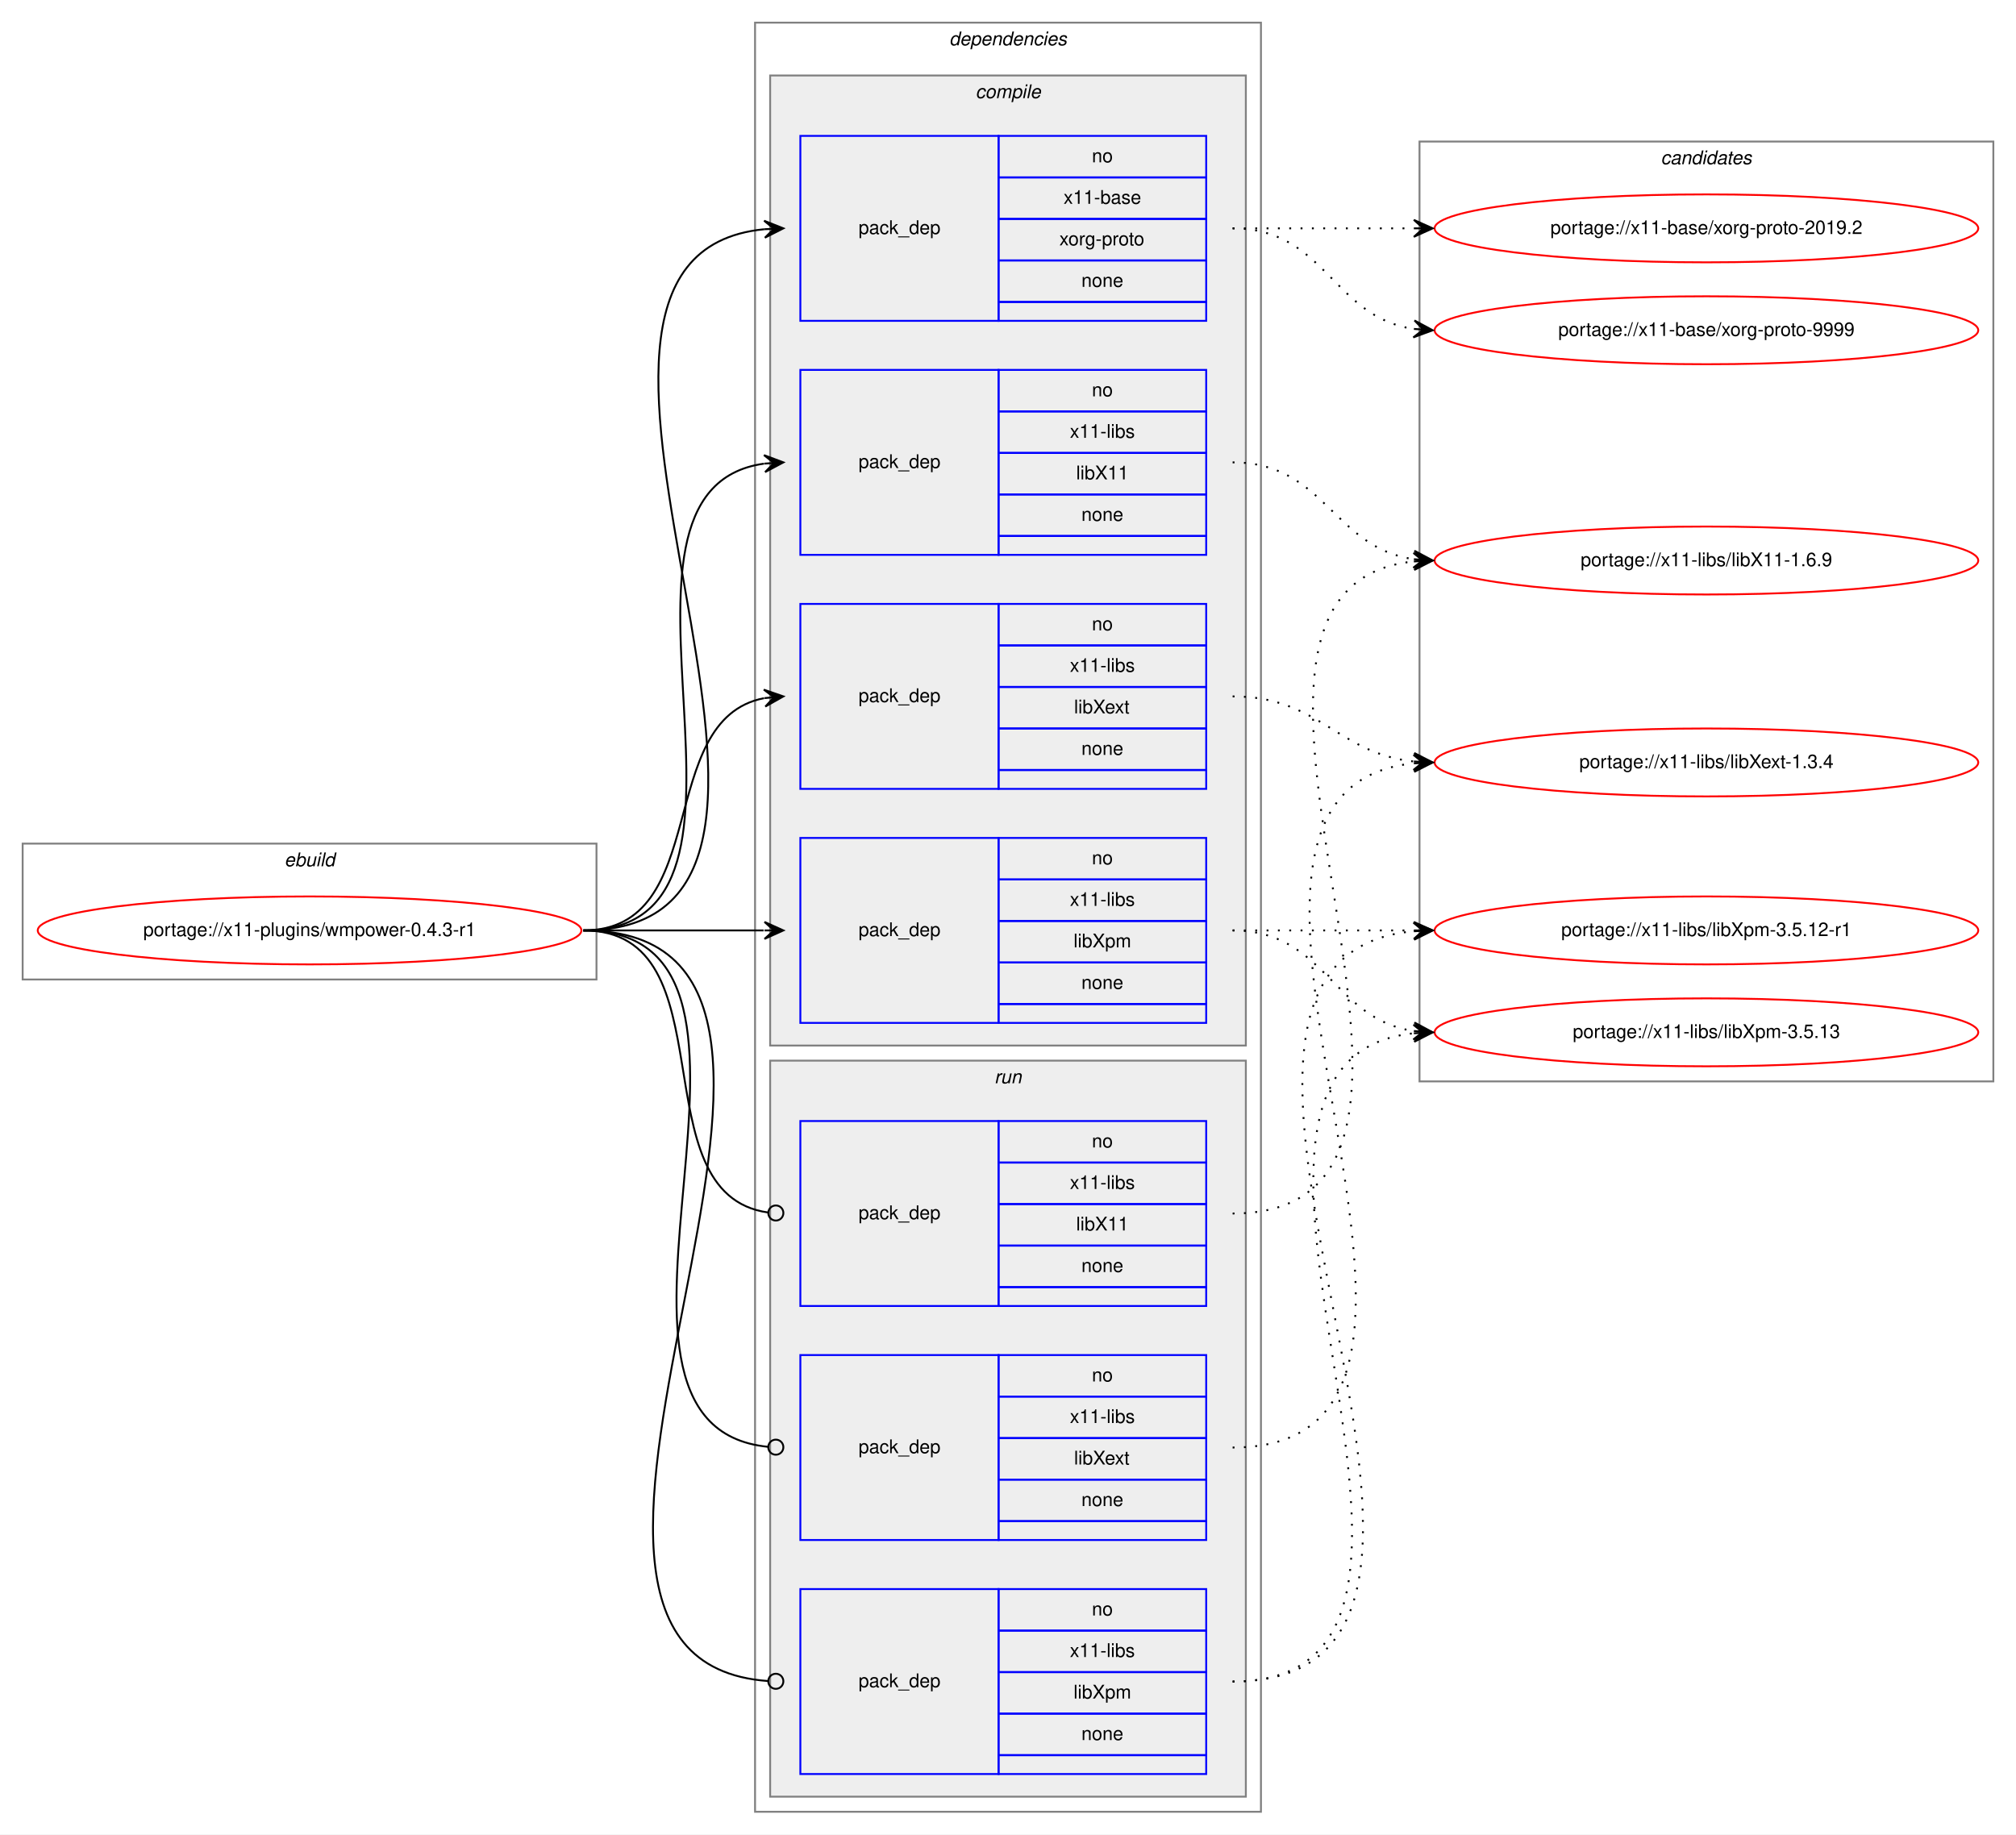
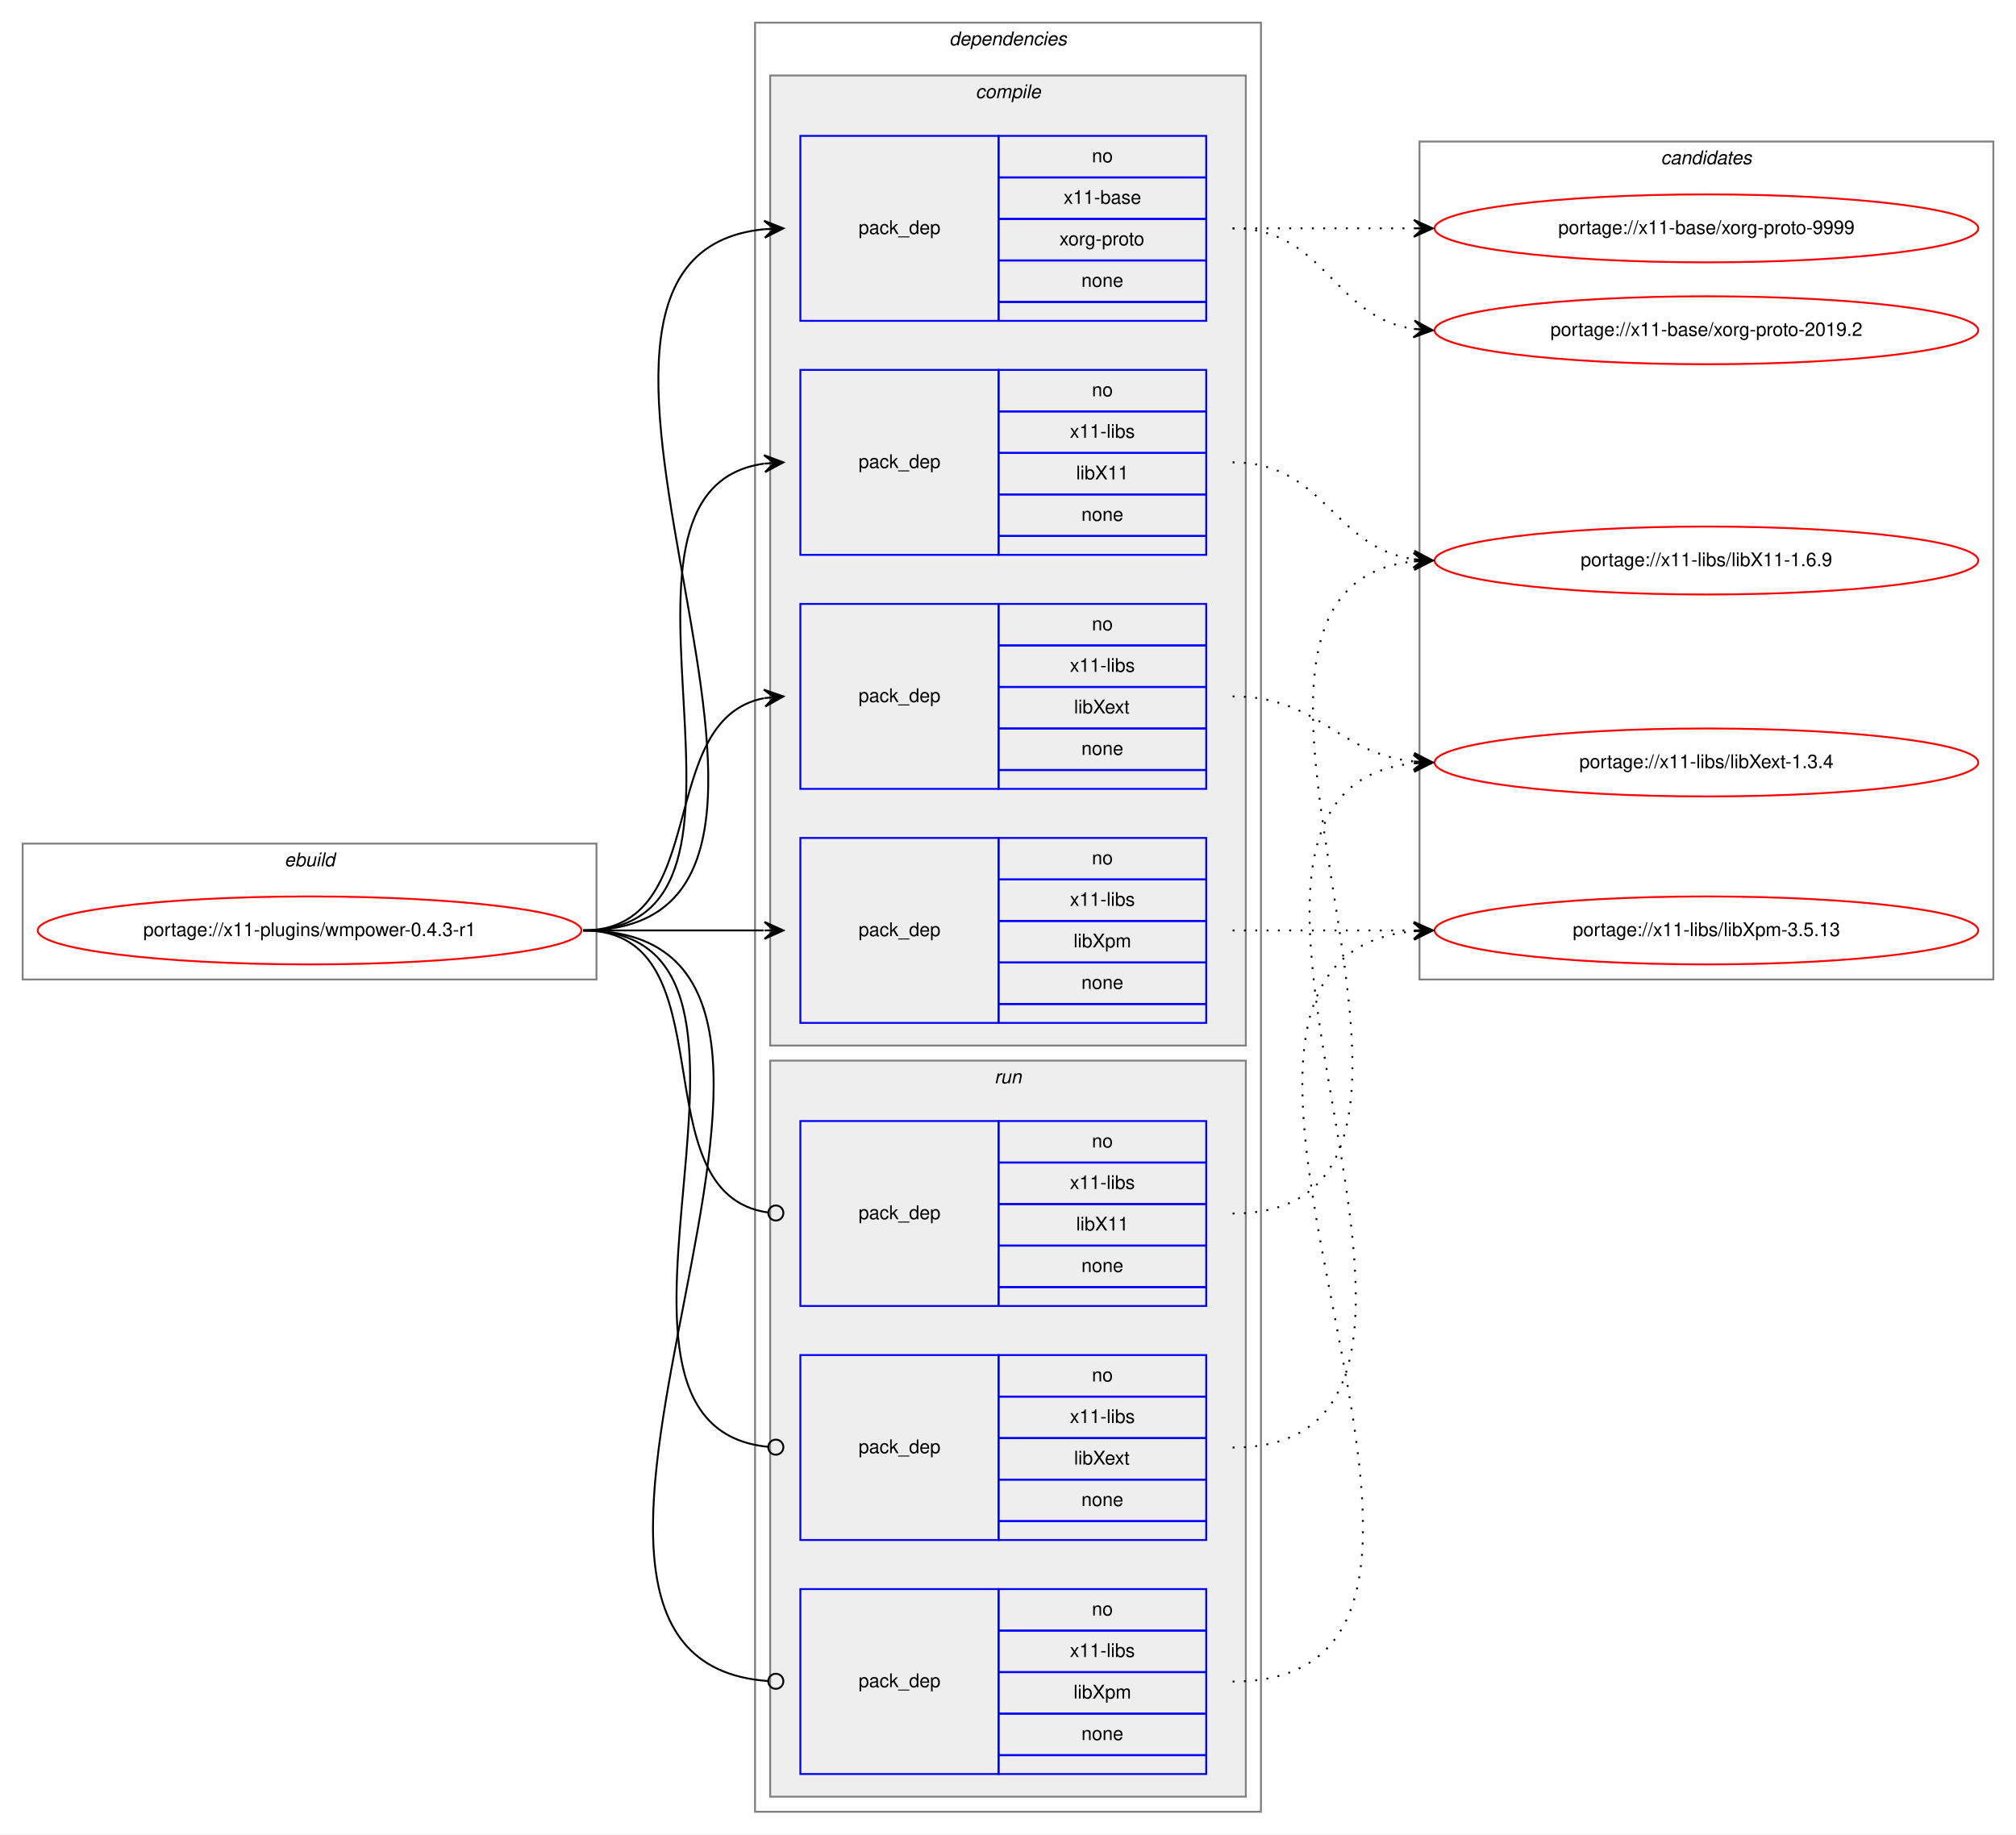
<svg xmlns="http://www.w3.org/2000/svg" xmlns:xlink="http://www.w3.org/1999/xlink" width="1068pt" height="972pt" viewBox="0.00 0.00 1068.00 972.00">
  <g id="graph0" class="graph" transform="scale(1 1) rotate(0) translate(4 968)">
    <polygon fill="white" stroke="transparent" points="-4,4 -4,-968 1064,-968 1064,4 -4,4" />
    <g id="clust1" class="cluster">
      <polygon fill="none" stroke="gray" points="8,-449 8,-521 312,-521 312,-449 8,-449" />
      <text text-anchor="start" x="146.66" y="-509" font-family="Helvetica,sans-Serif" font-style="italic" font-size="10.00">ebuild</text>
    </g>
    <g id="clust2" class="cluster">
      <polygon fill="none" stroke="gray" points="396,-8 396,-956 664,-956 664,-8 396,-8" />
      <text text-anchor="start" x="498.88" y="-944" font-family="Helvetica,sans-Serif" font-style="italic" font-size="10.00">dependencies</text>
    </g>
    <g id="clust3" class="cluster">
      <polygon fill="#eeeeee" stroke="gray" points="404,-414 404,-928 656,-928 656,-414 404,-414" />
      <text text-anchor="start" x="512.78" y="-916" font-family="Helvetica,sans-Serif" font-style="italic" font-size="10.00">compile</text>
    </g>
    <g id="clust9" class="cluster">
      <polygon fill="#eeeeee" stroke="gray" points="404,-16 404,-406 656,-406 656,-16 404,-16" />
      <text text-anchor="start" x="522.78" y="-394" font-family="Helvetica,sans-Serif" font-style="italic" font-size="10.00">run</text>
    </g>
    <g id="clust13" class="cluster">
-       <polygon fill="none" stroke="gray" points="748,-395 748,-893 1052,-893 1052,-395 748,-395" />
+       <polygon fill="none" stroke="gray" points="748,-449 748,-893 1052,-893 1052,-449 748,-449" />
      <text text-anchor="start" x="875.82" y="-881" font-family="Helvetica,sans-Serif" font-style="italic" font-size="10.00">candidates</text>
    </g>
    <g id="node1" class="node">
      <g id="a_node1">
        <a xlink:href="../x11-plugins/wmpower-0.4.3-r1.svg" xlink:title="portage://x11-plugins/wmpower-0.4.3-r1">
          <ellipse fill="none" stroke="red" cx="160" cy="-475" rx="144" ry="18" />
          <text text-anchor="middle" x="160" y="-472" font-family="Helvetica,sans-Serif" font-size="10.00">portage://x11-plugins/wmpower-0.4.3-r1</text>
        </a>
      </g>
    </g>
    <g id="node2" class="node">
      <polygon fill="none" stroke="blue" points="420,-798 420,-896 525,-896 525,-798 420,-798" />
      <text text-anchor="start" x="450.82" y="-844" font-family="Helvetica,sans-Serif" font-size="10.00">pack_dep</text>
      <polygon fill="none" stroke="blue" points="525,-874 525,-896 635,-896 635,-874 525,-874" />
      <text text-anchor="start" x="574.44" y="-882" font-family="Helvetica,sans-Serif" font-size="10.00">no</text>
      <polygon fill="none" stroke="blue" points="525,-852 525,-874 635,-874 635,-852 525,-852" />
      <text text-anchor="start" x="559.44" y="-860" font-family="Helvetica,sans-Serif" font-size="10.00">x11-base</text>
      <polygon fill="none" stroke="blue" points="525,-830 525,-852 635,-852 635,-830 525,-830" />
      <text text-anchor="start" x="557.22" y="-838" font-family="Helvetica,sans-Serif" font-size="10.00">xorg-proto</text>
      <polygon fill="none" stroke="blue" points="525,-808 525,-830 635,-830 635,-808 525,-808" />
      <text text-anchor="start" x="568.88" y="-816" font-family="Helvetica,sans-Serif" font-size="10.00">none</text>
      <polygon fill="none" stroke="blue" points="525,-798 525,-808 635,-808 635,-798 525,-798" />
    </g>
    <g id="edge1" class="edge">
      <path fill="none" stroke="black" d="M305,-475C473.39,-475 248.67,-831.9 400.93,-846.54" />
      <polygon fill="black" stroke="black" points="411,-847 400.8,-851.04 406.01,-846.77 401.01,-846.54 401.01,-846.54 401.01,-846.54 406.01,-846.77 401.22,-842.05 411,-847 411,-847" />
    </g>
    <g id="node3" class="node">
      <polygon fill="none" stroke="blue" points="420,-674 420,-772 525,-772 525,-674 420,-674" />
      <text text-anchor="start" x="450.82" y="-720" font-family="Helvetica,sans-Serif" font-size="10.00">pack_dep</text>
      <polygon fill="none" stroke="blue" points="525,-750 525,-772 635,-772 635,-750 525,-750" />
      <text text-anchor="start" x="574.44" y="-758" font-family="Helvetica,sans-Serif" font-size="10.00">no</text>
      <polygon fill="none" stroke="blue" points="525,-728 525,-750 635,-750 635,-728 525,-728" />
      <text text-anchor="start" x="562.78" y="-736" font-family="Helvetica,sans-Serif" font-size="10.00">x11-libs</text>
      <polygon fill="none" stroke="blue" points="525,-706 525,-728 635,-728 635,-706 525,-706" />
      <text text-anchor="start" x="566.11" y="-714" font-family="Helvetica,sans-Serif" font-size="10.00">libX11</text>
      <polygon fill="none" stroke="blue" points="525,-684 525,-706 635,-706 635,-684 525,-684" />
      <text text-anchor="start" x="568.88" y="-692" font-family="Helvetica,sans-Serif" font-size="10.00">none</text>
      <polygon fill="none" stroke="blue" points="525,-674 525,-684 635,-684 635,-674 525,-674" />
    </g>
    <g id="edge2" class="edge">
      <path fill="none" stroke="black" d="M305,-475C421.24,-475 299,-708.21 400.8,-722.33" />
      <polygon fill="black" stroke="black" points="411,-723 400.73,-726.84 406.01,-722.67 401.02,-722.35 401.02,-722.35 401.02,-722.35 406.01,-722.67 401.32,-717.86 411,-723 411,-723" />
    </g>
    <g id="node4" class="node">
      <polygon fill="none" stroke="blue" points="420,-550 420,-648 525,-648 525,-550 420,-550" />
      <text text-anchor="start" x="450.82" y="-596" font-family="Helvetica,sans-Serif" font-size="10.00">pack_dep</text>
      <polygon fill="none" stroke="blue" points="525,-626 525,-648 635,-648 635,-626 525,-626" />
      <text text-anchor="start" x="574.44" y="-634" font-family="Helvetica,sans-Serif" font-size="10.00">no</text>
      <polygon fill="none" stroke="blue" points="525,-604 525,-626 635,-626 635,-604 525,-604" />
      <text text-anchor="start" x="562.78" y="-612" font-family="Helvetica,sans-Serif" font-size="10.00">x11-libs</text>
      <polygon fill="none" stroke="blue" points="525,-582 525,-604 635,-604 635,-582 525,-582" />
      <text text-anchor="start" x="565" y="-590" font-family="Helvetica,sans-Serif" font-size="10.00">libXext</text>
      <polygon fill="none" stroke="blue" points="525,-560 525,-582 635,-582 635,-560 525,-560" />
      <text text-anchor="start" x="568.88" y="-568" font-family="Helvetica,sans-Serif" font-size="10.00">none</text>
      <polygon fill="none" stroke="blue" points="525,-550 525,-560 635,-560 635,-550 525,-550" />
    </g>
    <g id="edge3" class="edge">
      <path fill="none" stroke="black" d="M305,-475C373.82,-475 342.17,-586.73 400.79,-598.07" />
      <polygon fill="black" stroke="black" points="411,-599 400.63,-602.58 406.02,-598.55 401.04,-598.1 401.04,-598.1 401.04,-598.1 406.02,-598.55 401.45,-593.61 411,-599 411,-599" />
    </g>
    <g id="node5" class="node">
      <polygon fill="none" stroke="blue" points="420,-426 420,-524 525,-524 525,-426 420,-426" />
      <text text-anchor="start" x="450.82" y="-472" font-family="Helvetica,sans-Serif" font-size="10.00">pack_dep</text>
      <polygon fill="none" stroke="blue" points="525,-502 525,-524 635,-524 635,-502 525,-502" />
      <text text-anchor="start" x="574.44" y="-510" font-family="Helvetica,sans-Serif" font-size="10.00">no</text>
      <polygon fill="none" stroke="blue" points="525,-480 525,-502 635,-502 635,-480 525,-480" />
      <text text-anchor="start" x="562.78" y="-488" font-family="Helvetica,sans-Serif" font-size="10.00">x11-libs</text>
      <polygon fill="none" stroke="blue" points="525,-458 525,-480 635,-480 635,-458 525,-458" />
      <text text-anchor="start" x="564.72" y="-466" font-family="Helvetica,sans-Serif" font-size="10.00">libXpm</text>
      <polygon fill="none" stroke="blue" points="525,-436 525,-458 635,-458 635,-436 525,-436" />
      <text text-anchor="start" x="568.88" y="-444" font-family="Helvetica,sans-Serif" font-size="10.00">none</text>
      <polygon fill="none" stroke="blue" points="525,-426 525,-436 635,-436 635,-426 525,-426" />
    </g>
    <g id="edge4" class="edge">
      <path fill="none" stroke="black" d="M305,-475C348.43,-475 361.83,-475 400.57,-475" />
      <polygon fill="black" stroke="black" points="411,-475 401,-479.5 406,-475 401,-475 401,-475 401,-475 406,-475 401,-470.5 411,-475 411,-475" />
    </g>
    <g id="node6" class="node">
      <polygon fill="none" stroke="blue" points="420,-276 420,-374 525,-374 525,-276 420,-276" />
      <text text-anchor="start" x="450.82" y="-322" font-family="Helvetica,sans-Serif" font-size="10.00">pack_dep</text>
      <polygon fill="none" stroke="blue" points="525,-352 525,-374 635,-374 635,-352 525,-352" />
      <text text-anchor="start" x="574.44" y="-360" font-family="Helvetica,sans-Serif" font-size="10.00">no</text>
      <polygon fill="none" stroke="blue" points="525,-330 525,-352 635,-352 635,-330 525,-330" />
      <text text-anchor="start" x="562.78" y="-338" font-family="Helvetica,sans-Serif" font-size="10.00">x11-libs</text>
      <polygon fill="none" stroke="blue" points="525,-308 525,-330 635,-330 635,-308 525,-308" />
      <text text-anchor="start" x="566.11" y="-316" font-family="Helvetica,sans-Serif" font-size="10.00">libX11</text>
      <polygon fill="none" stroke="blue" points="525,-286 525,-308 635,-308 635,-286 525,-286" />
      <text text-anchor="start" x="568.88" y="-294" font-family="Helvetica,sans-Serif" font-size="10.00">none</text>
      <polygon fill="none" stroke="blue" points="525,-276 525,-286 635,-286 635,-276 525,-276" />
    </g>
    <g id="edge5" class="edge">
      <path fill="none" stroke="black" d="M305,-475C383.76,-475 333.22,-335.36 402.89,-325.54" />
      <ellipse fill="none" stroke="black" cx="407.01" cy="-325.27" rx="4" ry="4" />
    </g>
    <g id="node7" class="node">
      <polygon fill="none" stroke="blue" points="420,-152 420,-250 525,-250 525,-152 420,-152" />
      <text text-anchor="start" x="450.82" y="-198" font-family="Helvetica,sans-Serif" font-size="10.00">pack_dep</text>
      <polygon fill="none" stroke="blue" points="525,-228 525,-250 635,-250 635,-228 525,-228" />
      <text text-anchor="start" x="574.44" y="-236" font-family="Helvetica,sans-Serif" font-size="10.00">no</text>
      <polygon fill="none" stroke="blue" points="525,-206 525,-228 635,-228 635,-206 525,-206" />
      <text text-anchor="start" x="562.78" y="-214" font-family="Helvetica,sans-Serif" font-size="10.00">x11-libs</text>
      <polygon fill="none" stroke="blue" points="525,-184 525,-206 635,-206 635,-184 525,-184" />
      <text text-anchor="start" x="565" y="-192" font-family="Helvetica,sans-Serif" font-size="10.00">libXext</text>
      <polygon fill="none" stroke="blue" points="525,-162 525,-184 635,-184 635,-162 525,-162" />
      <text text-anchor="start" x="568.88" y="-170" font-family="Helvetica,sans-Serif" font-size="10.00">none</text>
      <polygon fill="none" stroke="blue" points="525,-152 525,-162 635,-162 635,-152 525,-152" />
    </g>
    <g id="edge6" class="edge">
      <path fill="none" stroke="black" d="M305,-475C432.77,-475 286.96,-212.65 402.97,-201.37" />
      <ellipse fill="none" stroke="black" cx="407" cy="-201.19" rx="4" ry="4" />
    </g>
    <g id="node8" class="node">
      <polygon fill="none" stroke="blue" points="420,-28 420,-126 525,-126 525,-28 420,-28" />
      <text text-anchor="start" x="450.82" y="-74" font-family="Helvetica,sans-Serif" font-size="10.00">pack_dep</text>
      <polygon fill="none" stroke="blue" points="525,-104 525,-126 635,-126 635,-104 525,-104" />
      <text text-anchor="start" x="574.44" y="-112" font-family="Helvetica,sans-Serif" font-size="10.00">no</text>
      <polygon fill="none" stroke="blue" points="525,-82 525,-104 635,-104 635,-82 525,-82" />
      <text text-anchor="start" x="562.78" y="-90" font-family="Helvetica,sans-Serif" font-size="10.00">x11-libs</text>
      <polygon fill="none" stroke="blue" points="525,-60 525,-82 635,-82 635,-60 525,-60" />
      <text text-anchor="start" x="564.72" y="-68" font-family="Helvetica,sans-Serif" font-size="10.00">libXpm</text>
      <polygon fill="none" stroke="blue" points="525,-38 525,-60 635,-60 635,-38 525,-38" />
      <text text-anchor="start" x="568.88" y="-46" font-family="Helvetica,sans-Serif" font-size="10.00">none</text>
      <polygon fill="none" stroke="blue" points="525,-28 525,-38 635,-38 635,-28 525,-28" />
    </g>
    <g id="edge7" class="edge">
      <path fill="none" stroke="black" d="M305,-475C485.28,-475 235.72,-88.96 402.99,-77.27" />
      <ellipse fill="none" stroke="black" cx="407" cy="-77.14" rx="4" ry="4" />
    </g>
    <g id="node9" class="node">
      <g id="a_node9">
        <a xlink:href="../x11-base/xorg-proto-9999.svg" xlink:title="portage://x11-base/xorg-proto-9999">
-           <ellipse fill="none" stroke="red" cx="900" cy="-793" rx="144" ry="18" />
-           <text text-anchor="middle" x="900" y="-790" font-family="Helvetica,sans-Serif" font-size="10.00">portage://x11-base/xorg-proto-9999</text>
+           <ellipse fill="none" stroke="red" cx="900" cy="-847" rx="144" ry="18" />
+           <text text-anchor="middle" x="900" y="-844" font-family="Helvetica,sans-Serif" font-size="10.00">portage://x11-base/xorg-proto-9999</text>
        </a>
      </g>
    </g>
    <g id="edge8" class="edge">
-       <path fill="none" stroke="black" stroke-dasharray="1,5" d="M649,-847C698.26,-847 701.85,-800.13 744.86,-793.72" />
-       <polygon fill="black" stroke="black" points="755,-793 745.35,-798.2 750.01,-793.36 745.03,-793.71 745.03,-793.71 745.03,-793.71 750.01,-793.36 744.71,-789.22 755,-793 755,-793" />
+       <path fill="none" stroke="black" stroke-dasharray="1,5" d="M649,-847C692.43,-847 705.83,-847 744.57,-847" />
+       <polygon fill="black" stroke="black" points="755,-847 745,-851.5 750,-847 745,-847 745,-847 745,-847 750,-847 745,-842.5 755,-847 755,-847" />
    </g>
    <g id="node10" class="node">
      <g id="a_node10">
        <a xlink:href="../x11-base/xorg-proto-2019.2.svg" xlink:title="portage://x11-base/xorg-proto-2019.2">
-           <ellipse fill="none" stroke="red" cx="900" cy="-847" rx="144" ry="18" />
-           <text text-anchor="middle" x="900" y="-844" font-family="Helvetica,sans-Serif" font-size="10.00">portage://x11-base/xorg-proto-2019.2</text>
+           <ellipse fill="none" stroke="red" cx="900" cy="-793" rx="144" ry="18" />
+           <text text-anchor="middle" x="900" y="-790" font-family="Helvetica,sans-Serif" font-size="10.00">portage://x11-base/xorg-proto-2019.2</text>
        </a>
      </g>
    </g>
    <g id="edge9" class="edge">
-       <path fill="none" stroke="black" stroke-dasharray="1,5" d="M649,-847C692.43,-847 705.83,-847 744.57,-847" />
-       <polygon fill="black" stroke="black" points="755,-847 745,-851.5 750,-847 745,-847 745,-847 745,-847 750,-847 745,-842.5 755,-847 755,-847" />
+       <path fill="none" stroke="black" stroke-dasharray="1,5" d="M649,-847C698.26,-847 701.85,-800.13 744.86,-793.72" />
+       <polygon fill="black" stroke="black" points="755,-793 745.35,-798.2 750.01,-793.36 745.03,-793.71 745.03,-793.71 745.03,-793.71 750.01,-793.36 744.71,-789.22 755,-793 755,-793" />
    </g>
    <g id="node11" class="node">
      <g id="a_node11">
        <a xlink:href="../x11-libs/libX11-1.6.9.svg" xlink:title="portage://x11-libs/libX11-1.6.9">
          <ellipse fill="none" stroke="red" cx="900" cy="-671" rx="144" ry="18" />
          <text text-anchor="middle" x="900" y="-668" font-family="Helvetica,sans-Serif" font-size="10.00">portage://x11-libs/libX11-1.6.9</text>
        </a>
      </g>
    </g>
    <g id="edge10" class="edge">
      <path fill="none" stroke="black" stroke-dasharray="1,5" d="M649,-723C697.89,-723 702.14,-677.87 744.93,-671.7" />
      <polygon fill="black" stroke="black" points="755,-671 745.33,-676.18 750.01,-671.34 745.02,-671.69 745.02,-671.69 745.02,-671.69 750.01,-671.34 744.71,-667.2 755,-671 755,-671" />
    </g>
    <g id="node12" class="node">
      <g id="a_node12">
        <a xlink:href="../x11-libs/libXext-1.3.4.svg" xlink:title="portage://x11-libs/libXext-1.3.4">
          <ellipse fill="none" stroke="red" cx="900" cy="-564" rx="144" ry="18" />
          <text text-anchor="middle" x="900" y="-561" font-family="Helvetica,sans-Serif" font-size="10.00">portage://x11-libs/libXext-1.3.4</text>
        </a>
      </g>
    </g>
    <g id="edge11" class="edge">
      <path fill="none" stroke="black" stroke-dasharray="1,5" d="M649,-599C695.03,-599 704.18,-568.88 744.88,-564.52" />
      <polygon fill="black" stroke="black" points="755,-564 745.25,-569.01 750.01,-564.26 745.01,-564.52 745.01,-564.52 745.01,-564.52 750.01,-564.26 744.78,-560.02 755,-564 755,-564" />
    </g>
    <g id="node13" class="node">
      <g id="a_node13">
        <a xlink:href="../x11-libs/libXpm-3.5.13.svg" xlink:title="portage://x11-libs/libXpm-3.5.13">
-           <ellipse fill="none" stroke="red" cx="900" cy="-421" rx="144" ry="18" />
-           <text text-anchor="middle" x="900" y="-418" font-family="Helvetica,sans-Serif" font-size="10.00">portage://x11-libs/libXpm-3.5.13</text>
+           <ellipse fill="none" stroke="red" cx="900" cy="-475" rx="144" ry="18" />
+           <text text-anchor="middle" x="900" y="-472" font-family="Helvetica,sans-Serif" font-size="10.00">portage://x11-libs/libXpm-3.5.13</text>
        </a>
      </g>
    </g>
    <g id="edge12" class="edge">
-       <path fill="none" stroke="black" stroke-dasharray="1,5" d="M649,-475C698.26,-475 701.85,-428.13 744.86,-421.72" />
-       <polygon fill="black" stroke="black" points="755,-421 745.35,-426.2 750.01,-421.36 745.03,-421.71 745.03,-421.71 745.03,-421.71 750.01,-421.36 744.71,-417.22 755,-421 755,-421" />
-     </g>
-     <g id="node14" class="node">
-       <g id="a_node14">
-         <a xlink:href="../x11-libs/libXpm-3.5.12-r1.svg" xlink:title="portage://x11-libs/libXpm-3.5.12-r1">
-           <ellipse fill="none" stroke="red" cx="900" cy="-475" rx="144" ry="18" />
-           <text text-anchor="middle" x="900" y="-472" font-family="Helvetica,sans-Serif" font-size="10.00">portage://x11-libs/libXpm-3.5.12-r1</text>
-         </a>
-       </g>
-     </g>
-     <g id="edge13" class="edge">
      <path fill="none" stroke="black" stroke-dasharray="1,5" d="M649,-475C692.43,-475 705.83,-475 744.57,-475" />
      <polygon fill="black" stroke="black" points="755,-475 745,-479.5 750,-475 745,-475 745,-475 745,-475 750,-475 745,-470.5 755,-475 755,-475" />
    </g>
-     <g id="edge14" class="edge">
+     <g id="edge13" class="edge">
      <path fill="none" stroke="black" stroke-dasharray="1,5" d="M649,-325C806.22,-325 603.67,-655.63 744.72,-670.48" />
      <polygon fill="black" stroke="black" points="755,-671 744.79,-674.99 750.01,-670.75 745.01,-670.5 745.01,-670.5 745.01,-670.5 750.01,-670.75 745.24,-666 755,-671 755,-671" />
    </g>
-     <g id="edge15" class="edge">
+     <g id="edge14" class="edge">
      <path fill="none" stroke="black" stroke-dasharray="1,5" d="M649,-201C813.46,-201 596.63,-548.57 744.71,-563.5" />
      <polygon fill="black" stroke="black" points="755,-564 744.8,-568.01 750.01,-563.76 745.01,-563.52 745.01,-563.52 745.01,-563.52 750.01,-563.76 745.23,-559.02 755,-564 755,-564" />
    </g>
-     <g id="edge16" class="edge">
-       <path fill="none" stroke="black" stroke-dasharray="1,5" d="M649,-77C805.39,-77 604.44,-405.72 744.78,-420.49" />
-       <polygon fill="black" stroke="black" points="755,-421 744.79,-424.99 750.01,-420.75 745.01,-420.5 745.01,-420.5 745.01,-420.5 750.01,-420.75 745.24,-416 755,-421 755,-421" />
-     </g>
-     <g id="edge17" class="edge">
+     <g id="edge15" class="edge">
      <path fill="none" stroke="black" stroke-dasharray="1,5" d="M649,-77C828.48,-77 581.94,-459.6 744.77,-474.55" />
      <polygon fill="black" stroke="black" points="755,-475 744.81,-479.06 750,-474.78 745.01,-474.56 745.01,-474.56 745.01,-474.56 750,-474.78 745.21,-470.07 755,-475 755,-475" />
    </g>
  </g>
</svg>
